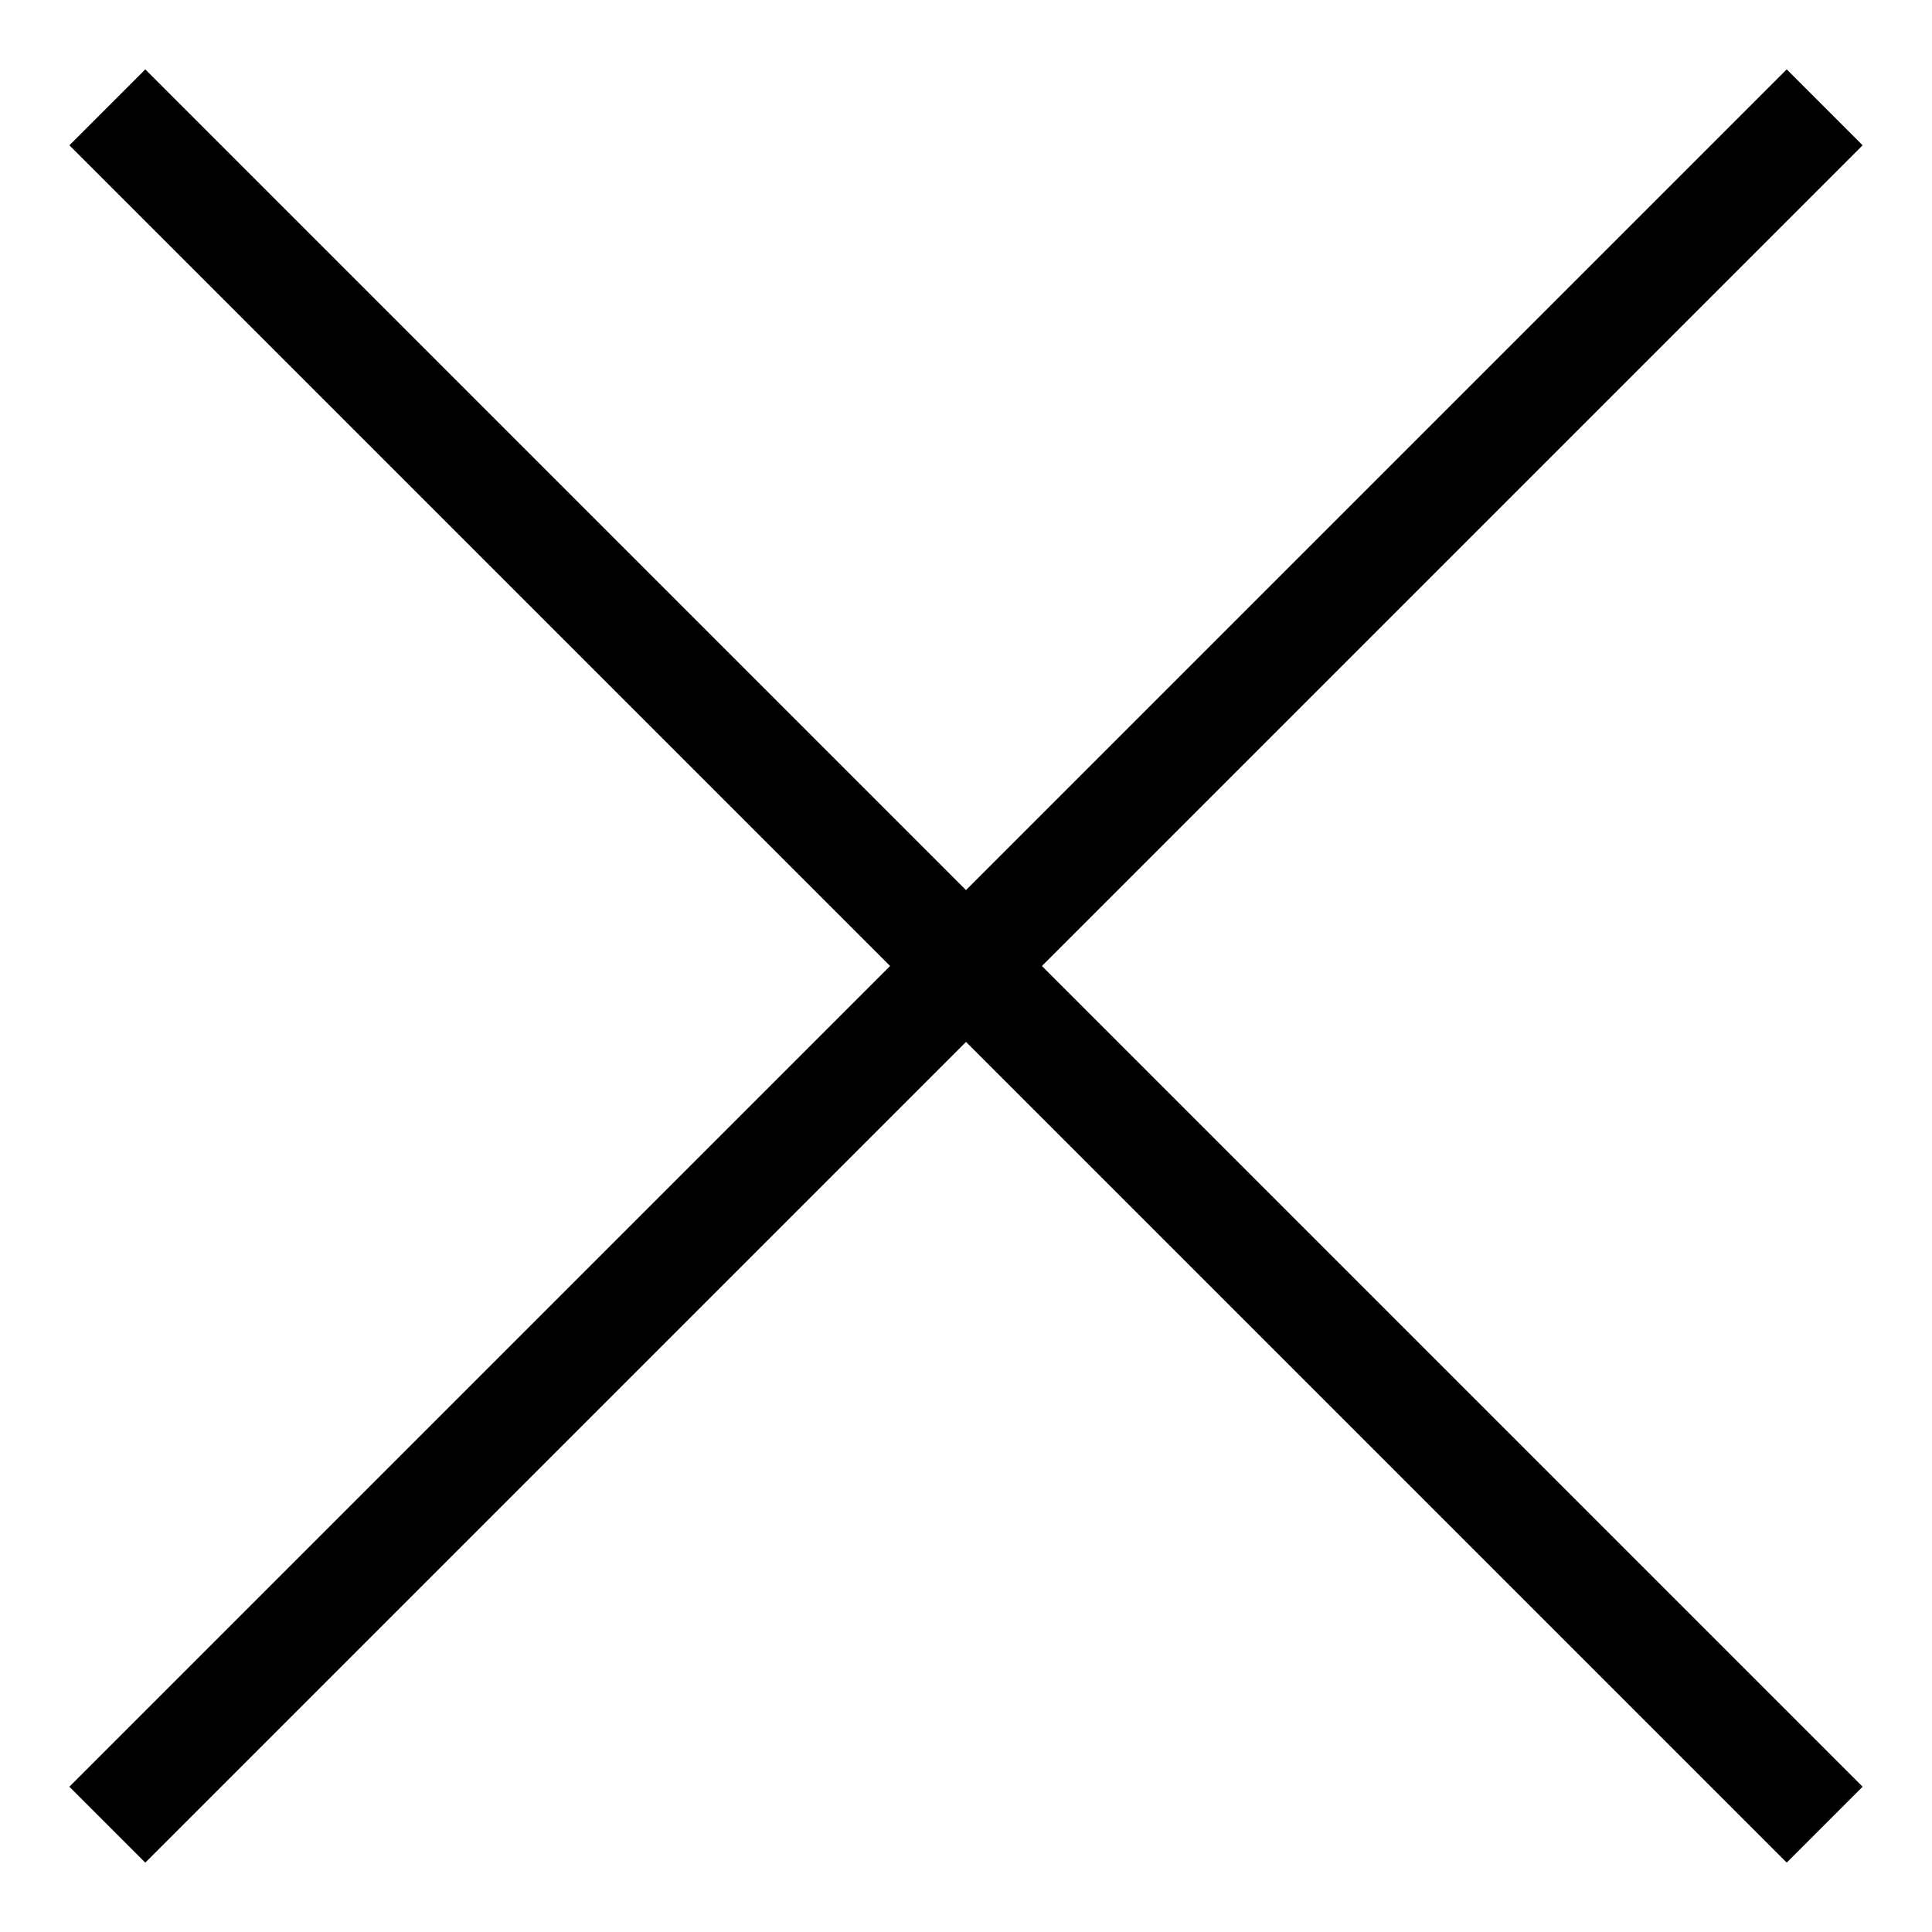
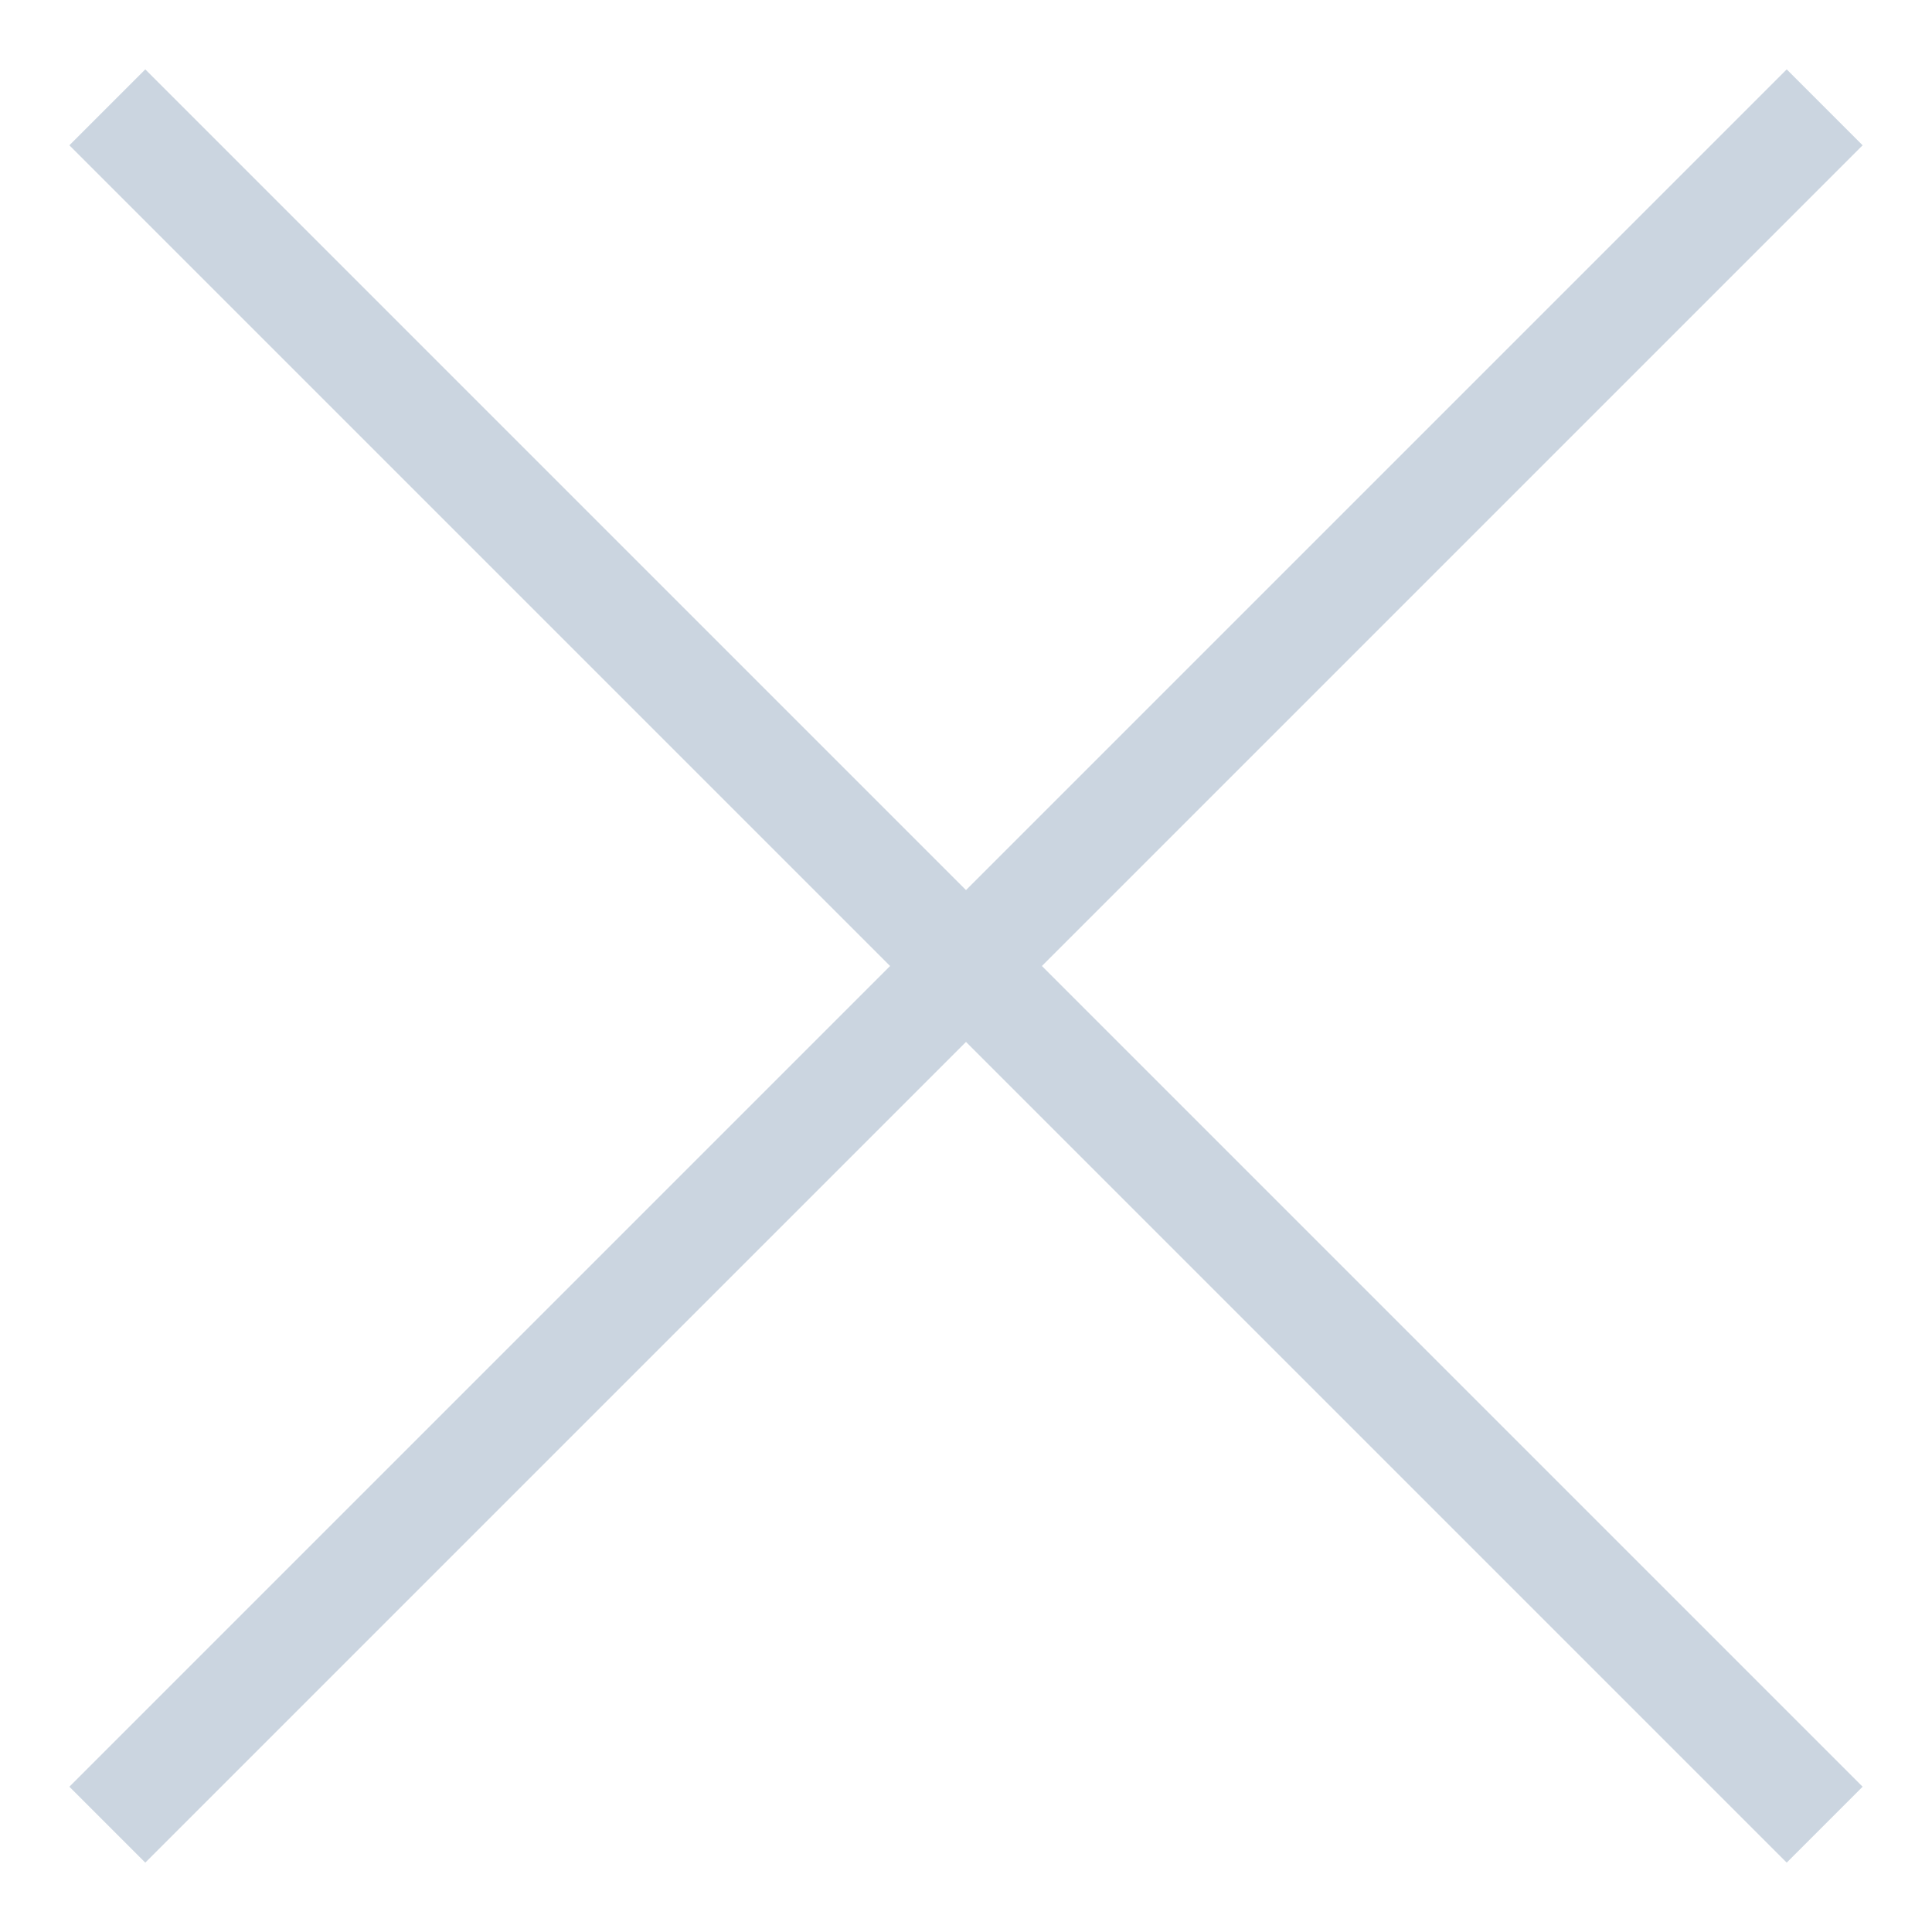
- <svg xmlns="http://www.w3.org/2000/svg" width="18" height="18" viewBox="0 0 18 18" fill="none">
-   <path d="M1 17L17 1" stroke="black" />
-   <path d="M1 1L17 17" stroke="black" />
+ <svg xmlns="http://www.w3.org/2000/svg" width="18" height="18" viewBox="0 0 18 18" fill="#cbd5e0">
+   <path d="M1 17L17 1" stroke="#cbd5e0" />
+   <path d="M1 1L17 17" stroke="#cbd5e0" />
</svg>
